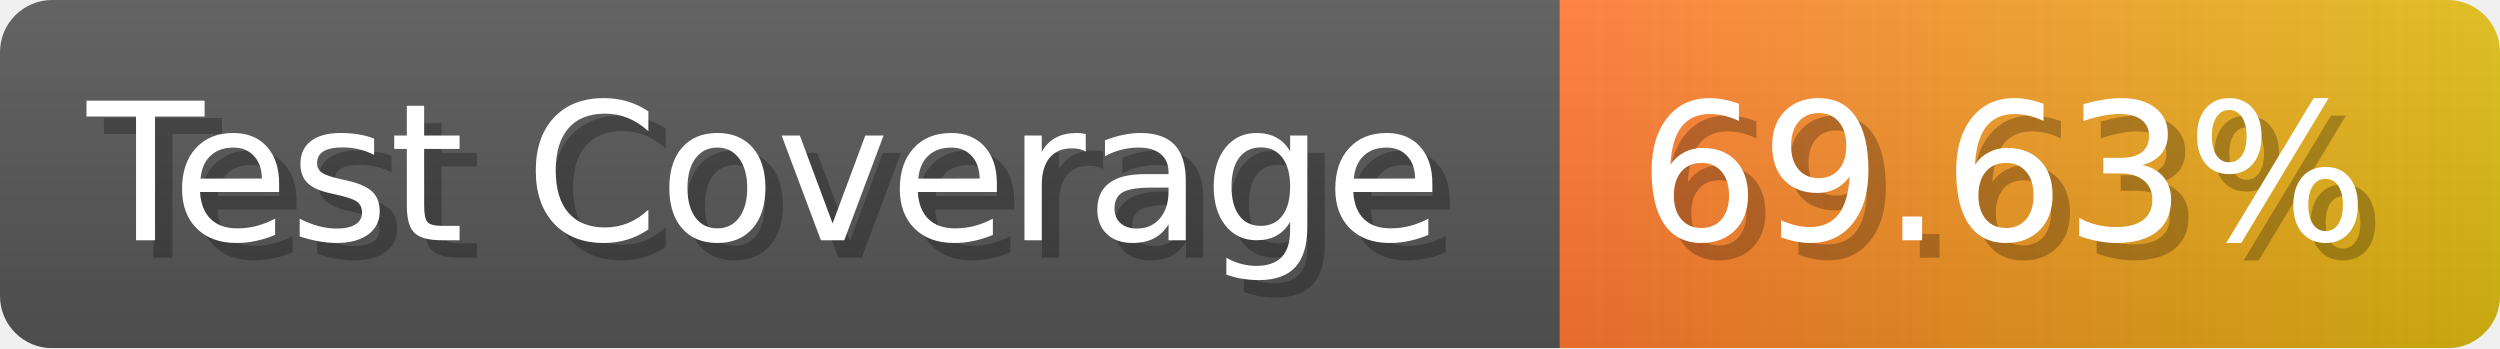
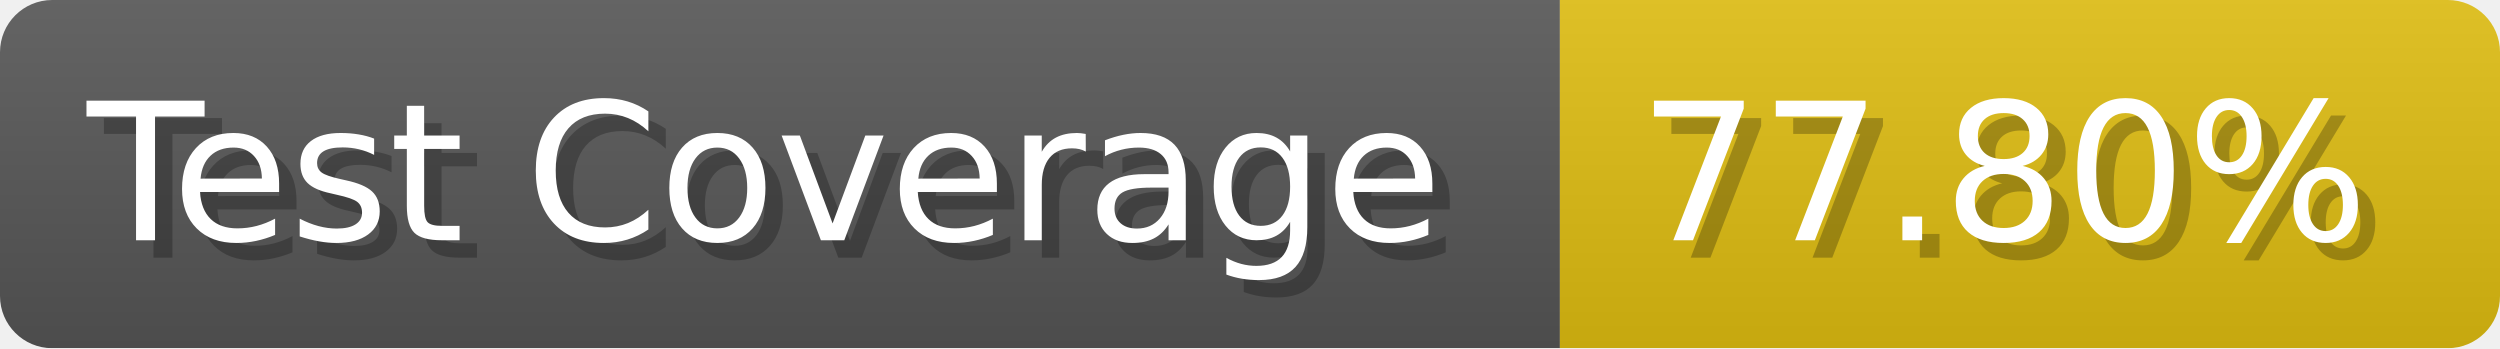
- <svg xmlns="http://www.w3.org/2000/svg" width="143.6" height="20" viewBox="0 0 1436 200" role="img" aria-label="Test Coverage: 69.63%">
+ <svg xmlns="http://www.w3.org/2000/svg" width="143.6" height="20" viewBox="0 0 1436 200" role="img" aria-label="Test Coverage: 77.80%">
  <linearGradient id="a" x2="0" y2="100%">
    <stop offset="0" stop-opacity=".1" stop-color="#EEE" />
    <stop offset="1" stop-opacity=".1" />
  </linearGradient>
  <mask id="m">
    <rect width="1436" height="200" rx="30" fill="#FFF" />
  </mask>
  <g mask="url(#m)">
    <rect width="896" height="200" fill="#555" />
-     <rect width="540" height="200" fill="url(#x)" x="896" />
+     <rect width="540" height="200" fill="#DB1" x="896" />
    <rect width="1436" height="200" fill="url(#a)" />
  </g>
  <g aria-hidden="true" fill="#fff" text-anchor="start" font-family="Verdana,DejaVu Sans,sans-serif" font-size="110">
    <text x="60" y="148" textLength="796" fill="#000" opacity="0.25">Test Coverage</text>
    <text x="50" y="138" textLength="796">Test Coverage</text>
-     <text x="951" y="148" textLength="440" fill="#000" opacity="0.25">69.63%</text>
-     <text x="941" y="138" textLength="440">69.63%</text>
+     <text x="951" y="148" textLength="440" fill="#000" opacity="0.25">77.80%</text>
+     <text x="941" y="138" textLength="440">77.80%</text>
  </g>
-   <linearGradient id="x" x1="0%" y1="0%" x2="100%" y2="0%">
-     <stop offset="0%" style="stop-color:#F73" />
-     <stop offset="100%" style="stop-color:#DB1" />
-   </linearGradient>
</svg>
